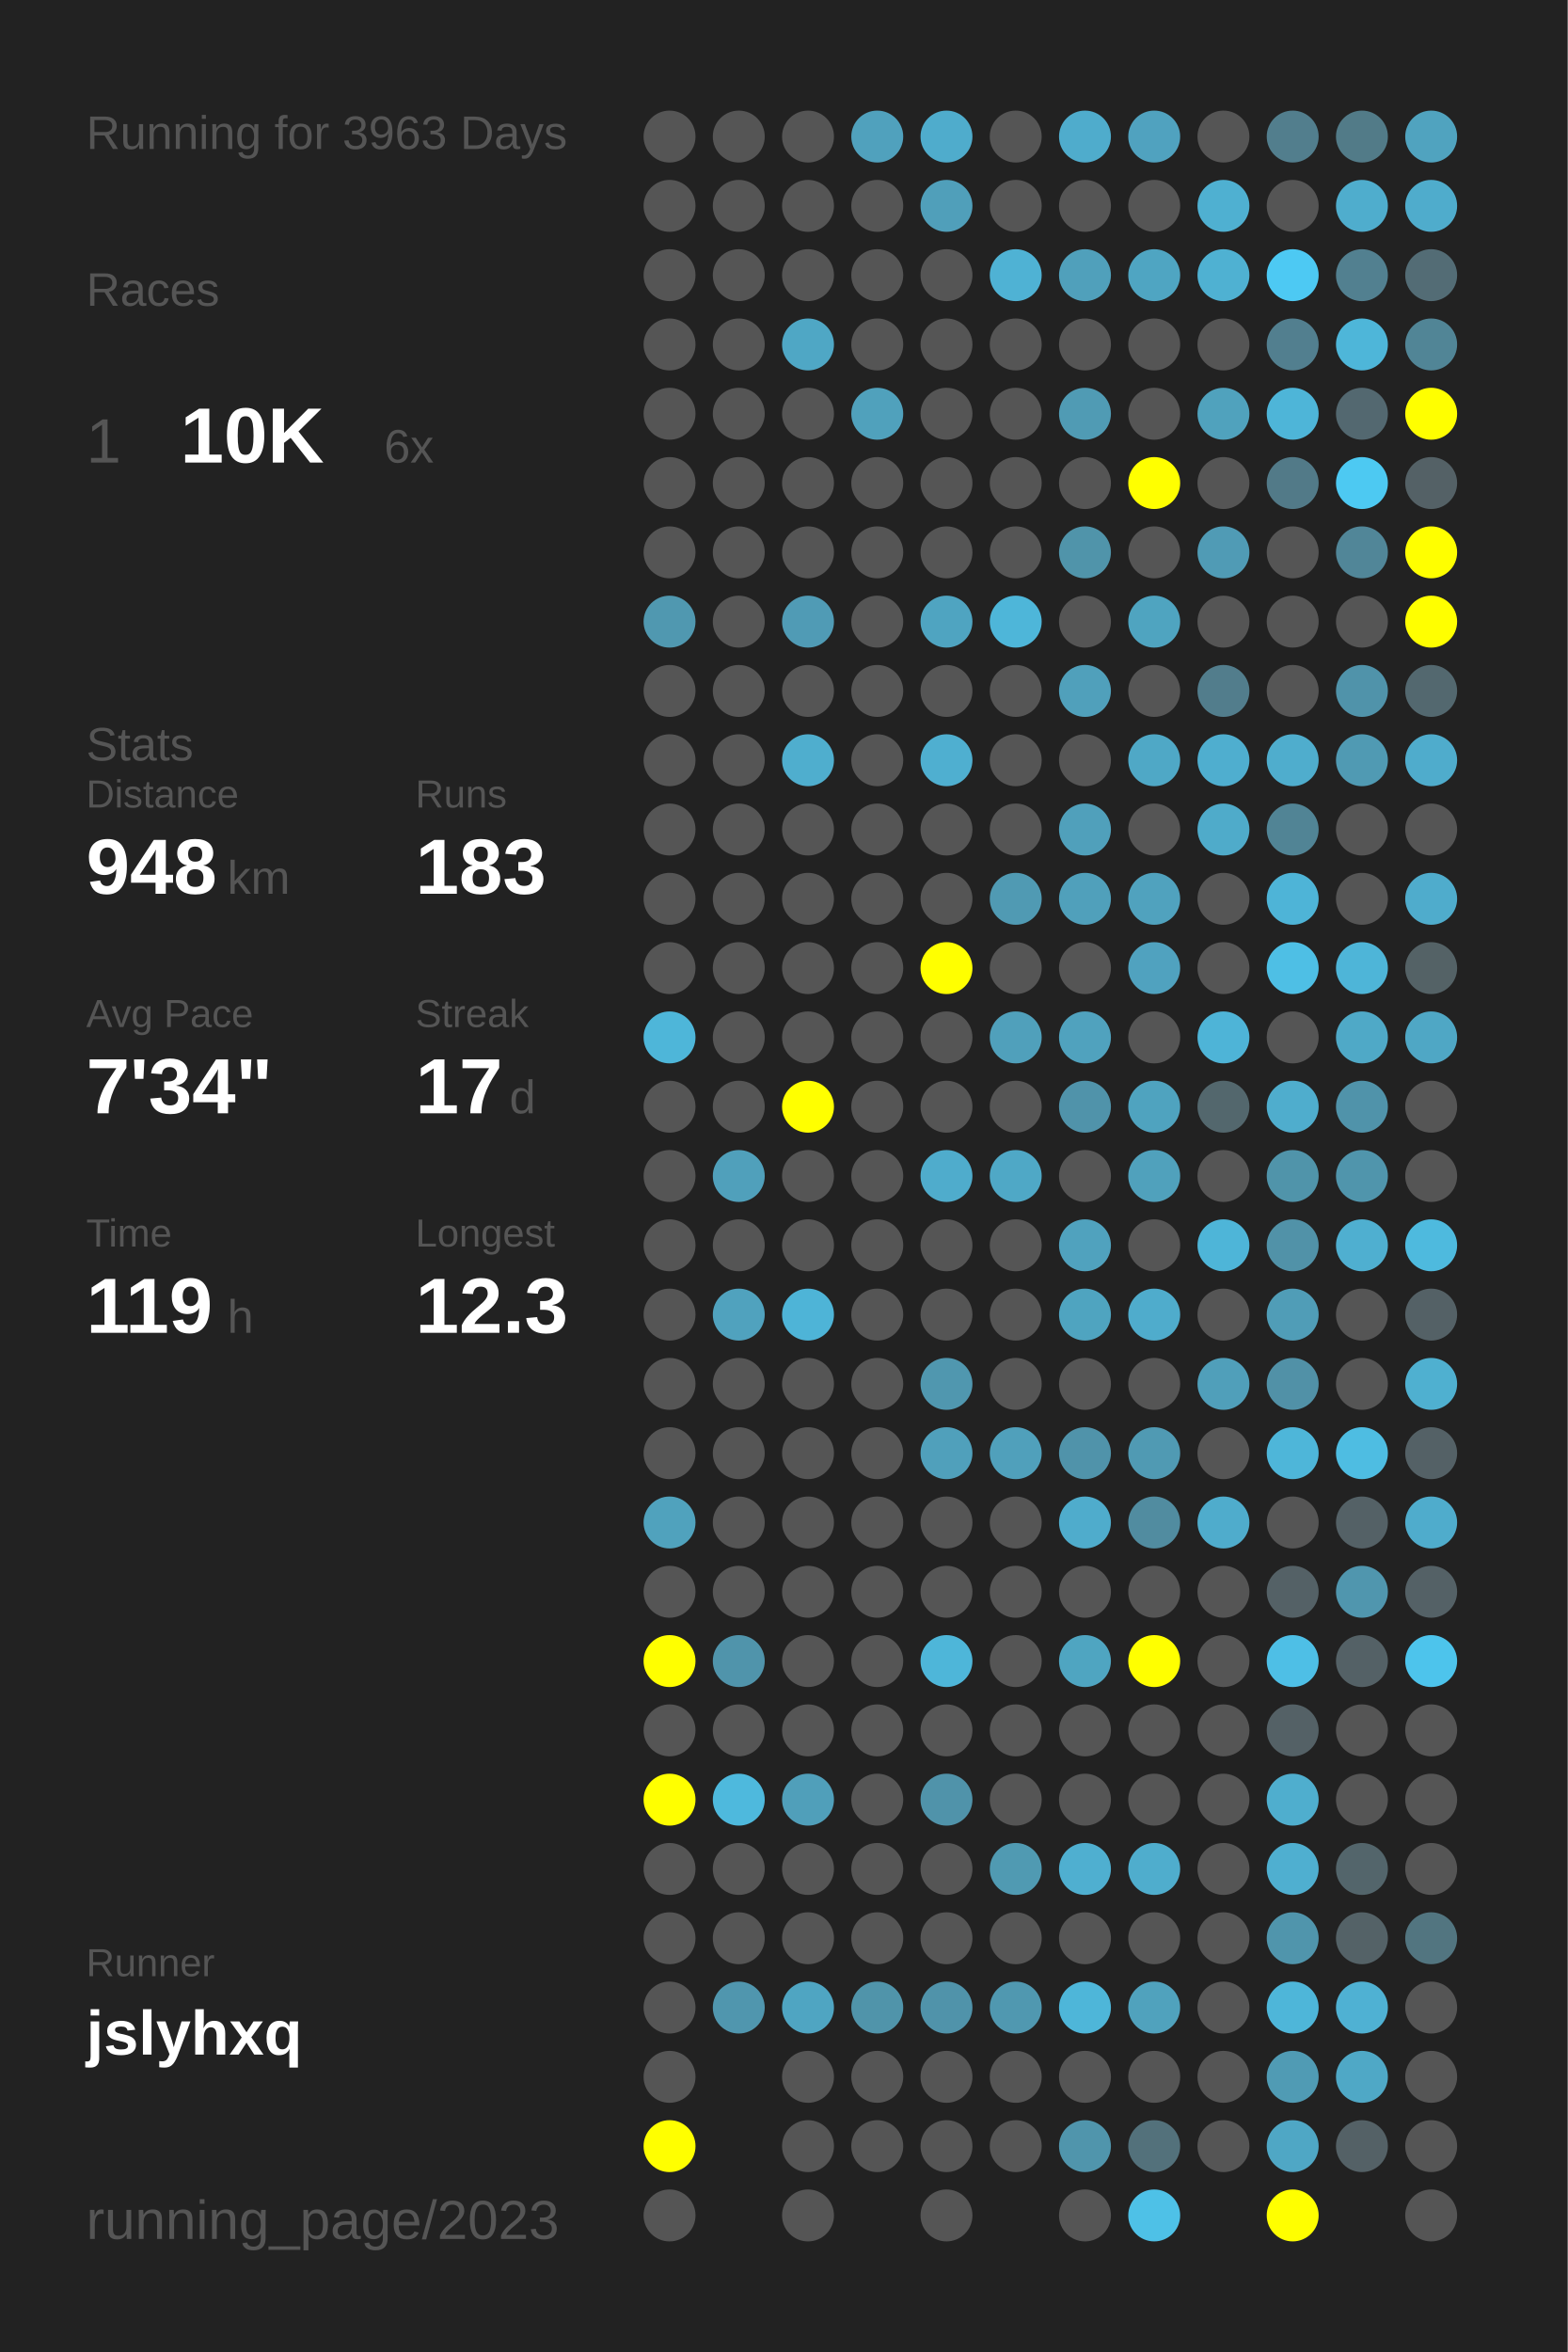
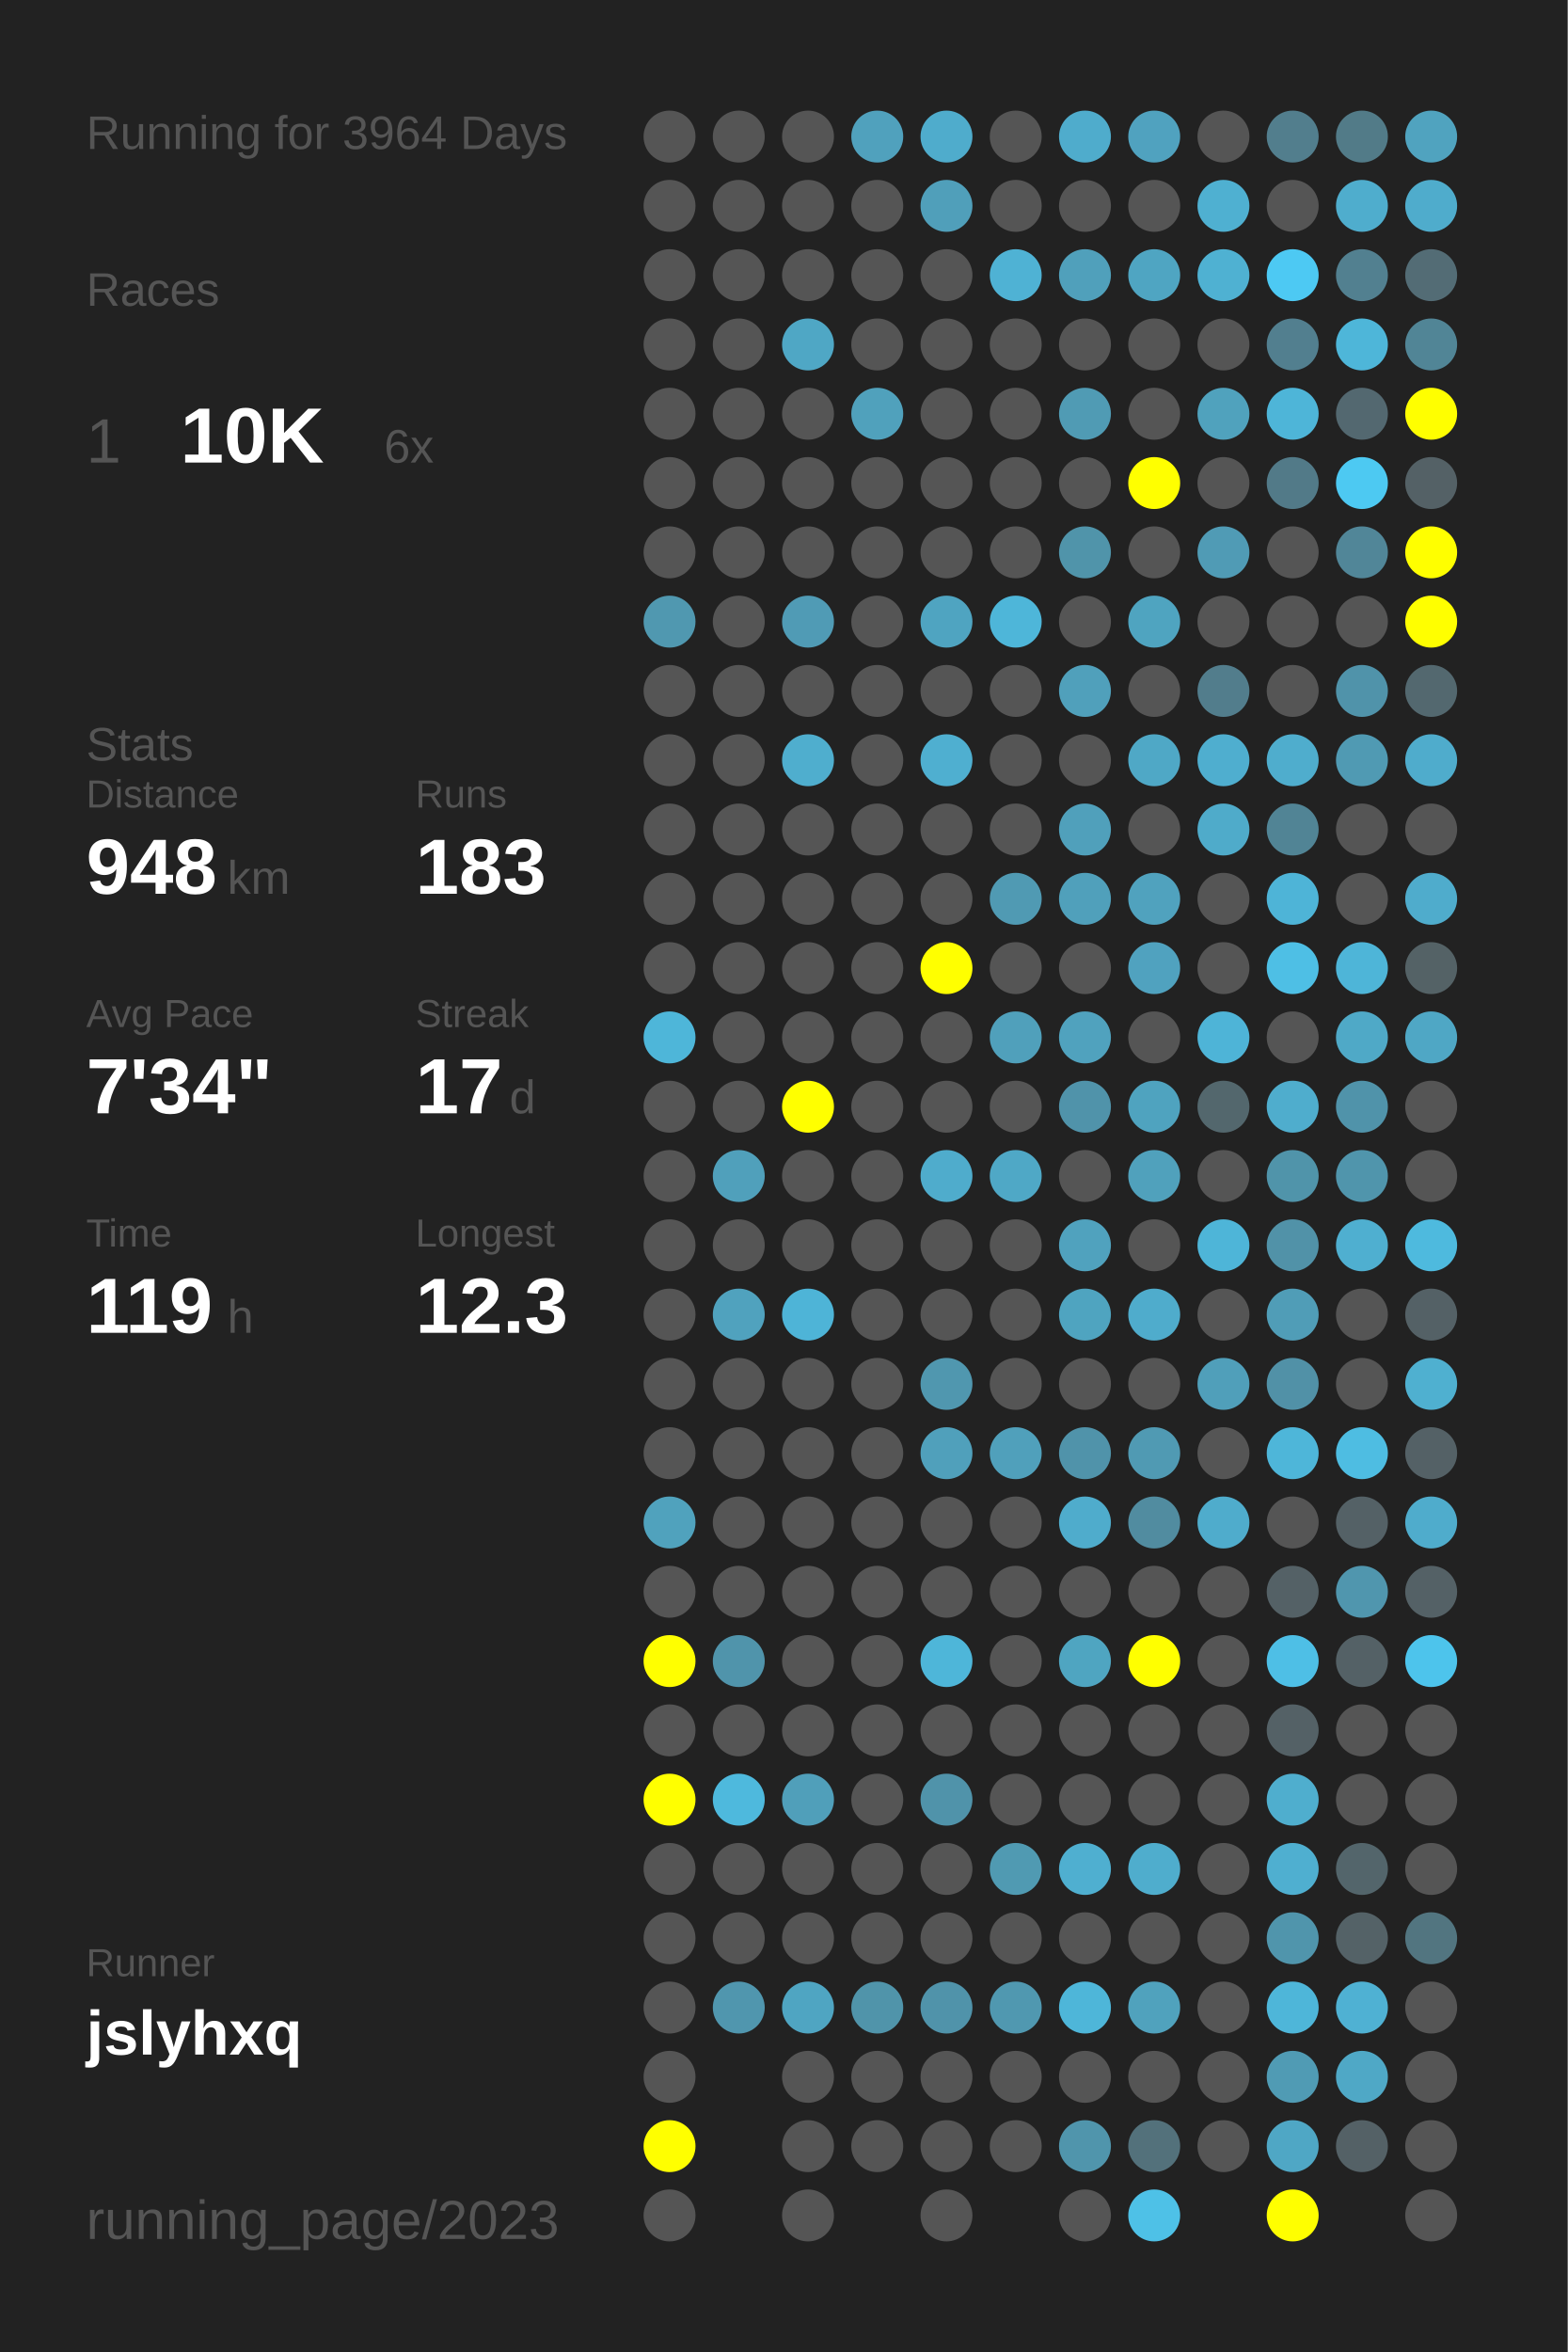
<svg xmlns="http://www.w3.org/2000/svg" baseProfile="full" height="300mm" version="1.1" viewBox="0,0,200,300" width="200mm">
  <defs />
  <rect fill="#222222" height="300" width="200" x="0" y="0" />
-   <text fill="#555555" style="font-size:6px; font-family:Arial;" x="11" y="19">Running for 3963 Days</text>
+   <text fill="#555555" style="font-size:6px; font-family:Arial;" x="11" y="19">Running for 3964 Days</text>
  <text fill="#555555" style="font-size:6px; font-family:Arial;" x="11" y="39">Races</text>
  <text fill="#555555" style="font-size:8px; font-family:Arial;" x="11" y="59">1</text>
  <text fill="#FFFFFF" style="font-size:10px; font-family:Arial; font-weight:bold;" x="23" y="59">10K</text>
  <text fill="#555555" style="font-size:6px; font-family:Arial;" x="49" y="59">6x</text>
  <text fill="#555555" style="font-size:6px; font-family:Arial;" x="11" y="97">Stats</text>
  <text fill="#555555" style="font-size:5px; font-family:Arial;" x="11" y="103">Distance</text>
  <text fill="#FFFFFF" style="font-size:10px; font-family:Arial; font-weight:bold;" x="11" y="114">948</text>
  <text fill="#555555" style="font-size:6px; font-family:Arial;" x="29" y="114">km</text>
  <text fill="#555555" style="font-size:5px; font-family:Arial;" x="53" y="103">Runs</text>
  <text fill="#FFFFFF" style="font-size:10px; font-family:Arial; font-weight:bold;" x="53" y="114">183</text>
  <text fill="#555555" style="font-size:5px; font-family:Arial;" x="11" y="131">Avg Pace</text>
  <text fill="#FFFFFF" style="font-size:10px; font-family:Arial; font-weight:bold;" x="11" y="142">7'34"</text>
  <text fill="#555555" style="font-size:5px; font-family:Arial;" x="53" y="131">Streak</text>
  <text fill="#FFFFFF" style="font-size:10px; font-family:Arial; font-weight:bold;" x="53" y="142">17</text>
  <text fill="#555555" style="font-size:6px; font-family:Arial;" x="65" y="142">d</text>
  <text fill="#555555" style="font-size:5px; font-family:Arial;" x="11" y="159">Time</text>
  <text fill="#FFFFFF" style="font-size:10px; font-family:Arial; font-weight:bold;" x="11" y="170">119</text>
  <text fill="#555555" style="font-size:6px; font-family:Arial;" x="29" y="170">h</text>
  <text fill="#555555" style="font-size:5px; font-family:Arial;" x="53" y="159">Longest</text>
  <text fill="#FFFFFF" style="font-size:10px; font-family:Arial; font-weight:bold;" x="53" y="170">12.3</text>
  <text fill="#555555" style="font-size:5px; font-family:Arial;" x="11" y="252.065">Runner</text>
  <text fill="#FFFFFF" style="font-size:8px; font-family:Arial; font-weight:bold;" x="11" y="262.065">jslyhxq</text>
  <text fill="#555555" style="font-size:7px; font-family:Arial;" x="11" y="285.581">running_page/2023</text>
  <circle cx="85.417" cy="17.419" fill="#555555" r="3.312" />
  <circle cx="85.417" cy="26.258" fill="#555555" r="3.312" />
  <circle cx="85.417" cy="35.097" fill="#555555" r="3.312" />
  <circle cx="85.417" cy="43.935" fill="#555555" r="3.312" />
  <circle cx="85.417" cy="52.774" fill="#555555" r="3.312" />
  <circle cx="85.417" cy="61.613" fill="#555555" r="3.312" />
  <circle cx="85.417" cy="70.452" fill="#555555" r="3.312" />
  <circle cx="85.417" cy="79.29" fill="#5098b0" r="3.312" />
  <circle cx="85.417" cy="88.129" fill="#555555" r="3.312" />
  <circle cx="85.417" cy="96.968" fill="#555555" r="3.312" />
  <circle cx="85.417" cy="105.806" fill="#555555" r="3.312" />
  <circle cx="85.417" cy="114.645" fill="#555555" r="3.312" />
  <circle cx="85.417" cy="123.484" fill="#555555" r="3.312" />
  <circle cx="85.417" cy="132.323" fill="#4eb6d9" r="3.312" />
  <circle cx="85.417" cy="141.161" fill="#555555" r="3.312" />
  <circle cx="85.417" cy="150" fill="#555555" r="3.312" />
  <circle cx="85.417" cy="158.839" fill="#555555" r="3.312" />
  <circle cx="85.417" cy="167.677" fill="#555555" r="3.312" />
  <circle cx="85.417" cy="176.516" fill="#555555" r="3.312" />
  <circle cx="85.417" cy="185.355" fill="#555555" r="3.312" />
  <circle cx="85.417" cy="194.194" fill="#50a2bd" r="3.312" />
  <circle cx="85.417" cy="203.032" fill="#555555" r="3.312" />
  <circle cx="85.417" cy="211.871" fill="#FFFF00" r="3.312" />
  <circle cx="85.417" cy="220.71" fill="#555555" r="3.312" />
  <circle cx="85.417" cy="229.548" fill="#FFFF00" r="3.312" />
  <circle cx="85.417" cy="238.387" fill="#555555" r="3.312" />
  <circle cx="85.417" cy="247.226" fill="#555555" r="3.312" />
  <circle cx="85.417" cy="256.065" fill="#555555" r="3.312" />
  <circle cx="85.417" cy="264.903" fill="#555555" r="3.312" />
  <circle cx="85.417" cy="273.742" fill="#FFFF00" r="3.312" />
  <circle cx="85.417" cy="282.581" fill="#555555" r="3.312" />
  <circle cx="94.25" cy="17.419" fill="#555555" r="3.312" />
  <circle cx="94.25" cy="26.258" fill="#555555" r="3.312" />
  <circle cx="94.25" cy="35.097" fill="#555555" r="3.312" />
  <circle cx="94.25" cy="43.935" fill="#555555" r="3.312" />
  <circle cx="94.25" cy="52.774" fill="#555555" r="3.312" />
  <circle cx="94.25" cy="61.613" fill="#555555" r="3.312" />
  <circle cx="94.25" cy="70.452" fill="#555555" r="3.312" />
  <circle cx="94.25" cy="79.29" fill="#555555" r="3.312" />
  <circle cx="94.25" cy="88.129" fill="#555555" r="3.312" />
  <circle cx="94.25" cy="96.968" fill="#555555" r="3.312" />
  <circle cx="94.25" cy="105.806" fill="#555555" r="3.312" />
  <circle cx="94.25" cy="114.645" fill="#555555" r="3.312" />
  <circle cx="94.25" cy="123.484" fill="#555555" r="3.312" />
  <circle cx="94.25" cy="132.323" fill="#555555" r="3.312" />
  <circle cx="94.25" cy="141.161" fill="#555555" r="3.312" />
  <circle cx="94.25" cy="150" fill="#50a0bb" r="3.312" />
  <circle cx="94.25" cy="158.839" fill="#555555" r="3.312" />
  <circle cx="94.25" cy="167.677" fill="#50a2be" r="3.312" />
  <circle cx="94.25" cy="176.516" fill="#555555" r="3.312" />
  <circle cx="94.25" cy="185.355" fill="#555555" r="3.312" />
  <circle cx="94.25" cy="194.194" fill="#555555" r="3.312" />
  <circle cx="94.25" cy="203.032" fill="#555555" r="3.312" />
  <circle cx="94.25" cy="211.871" fill="#5094ab" r="3.312" />
  <circle cx="94.25" cy="220.71" fill="#555555" r="3.312" />
  <circle cx="94.25" cy="229.548" fill="#4eb9dd" r="3.312" />
  <circle cx="94.25" cy="238.387" fill="#555555" r="3.312" />
  <circle cx="94.25" cy="247.226" fill="#555555" r="3.312" />
  <circle cx="94.25" cy="256.065" fill="#5096ae" r="3.312" />
  <circle cx="103.083" cy="17.419" fill="#555555" r="3.312" />
  <circle cx="103.083" cy="26.258" fill="#555555" r="3.312" />
  <circle cx="103.083" cy="35.097" fill="#555555" r="3.312" />
  <circle cx="103.083" cy="43.935" fill="#4fa7c5" r="3.312" />
  <circle cx="103.083" cy="52.774" fill="#555555" r="3.312" />
  <circle cx="103.083" cy="61.613" fill="#555555" r="3.312" />
  <circle cx="103.083" cy="70.452" fill="#555555" r="3.312" />
  <circle cx="103.083" cy="79.29" fill="#509bb5" r="3.312" />
  <circle cx="103.083" cy="88.129" fill="#555555" r="3.312" />
  <circle cx="103.083" cy="96.968" fill="#4faece" r="3.312" />
  <circle cx="103.083" cy="105.806" fill="#555555" r="3.312" />
  <circle cx="103.083" cy="114.645" fill="#555555" r="3.312" />
  <circle cx="103.083" cy="123.484" fill="#555555" r="3.312" />
  <circle cx="103.083" cy="132.323" fill="#555555" r="3.312" />
  <circle cx="103.083" cy="141.161" fill="#FFFF00" r="3.312" />
  <circle cx="103.083" cy="150" fill="#555555" r="3.312" />
  <circle cx="103.083" cy="158.839" fill="#555555" r="3.312" />
  <circle cx="103.083" cy="167.677" fill="#4eb4d7" r="3.312" />
  <circle cx="103.083" cy="176.516" fill="#555555" r="3.312" />
  <circle cx="103.083" cy="185.355" fill="#555555" r="3.312" />
  <circle cx="103.083" cy="194.194" fill="#555555" r="3.312" />
  <circle cx="103.083" cy="203.032" fill="#555555" r="3.312" />
  <circle cx="103.083" cy="211.871" fill="#555555" r="3.312" />
  <circle cx="103.083" cy="220.71" fill="#555555" r="3.312" />
  <circle cx="103.083" cy="229.548" fill="#509fba" r="3.312" />
  <circle cx="103.083" cy="238.387" fill="#555555" r="3.312" />
  <circle cx="103.083" cy="247.226" fill="#555555" r="3.312" />
  <circle cx="103.083" cy="256.065" fill="#4fa5c2" r="3.312" />
  <circle cx="103.083" cy="264.903" fill="#555555" r="3.312" />
  <circle cx="103.083" cy="273.742" fill="#555555" r="3.312" />
  <circle cx="103.083" cy="282.581" fill="#555555" r="3.312" />
  <circle cx="111.917" cy="17.419" fill="#50a1bd" r="3.312" />
  <circle cx="111.917" cy="26.258" fill="#555555" r="3.312" />
  <circle cx="111.917" cy="35.097" fill="#555555" r="3.312" />
  <circle cx="111.917" cy="43.935" fill="#555555" r="3.312" />
  <circle cx="111.917" cy="52.774" fill="#50a1bc" r="3.312" />
  <circle cx="111.917" cy="61.613" fill="#555555" r="3.312" />
  <circle cx="111.917" cy="70.452" fill="#555555" r="3.312" />
  <circle cx="111.917" cy="79.29" fill="#555555" r="3.312" />
  <circle cx="111.917" cy="88.129" fill="#555555" r="3.312" />
  <circle cx="111.917" cy="96.968" fill="#555555" r="3.312" />
  <circle cx="111.917" cy="105.806" fill="#555555" r="3.312" />
  <circle cx="111.917" cy="114.645" fill="#555555" r="3.312" />
  <circle cx="111.917" cy="123.484" fill="#555555" r="3.312" />
  <circle cx="111.917" cy="132.323" fill="#555555" r="3.312" />
  <circle cx="111.917" cy="141.161" fill="#555555" r="3.312" />
  <circle cx="111.917" cy="150" fill="#555555" r="3.312" />
  <circle cx="111.917" cy="158.839" fill="#555555" r="3.312" />
  <circle cx="111.917" cy="167.677" fill="#555555" r="3.312" />
  <circle cx="111.917" cy="176.516" fill="#555555" r="3.312" />
  <circle cx="111.917" cy="185.355" fill="#555555" r="3.312" />
  <circle cx="111.917" cy="194.194" fill="#555555" r="3.312" />
  <circle cx="111.917" cy="203.032" fill="#555555" r="3.312" />
  <circle cx="111.917" cy="211.871" fill="#555555" r="3.312" />
  <circle cx="111.917" cy="220.71" fill="#555555" r="3.312" />
  <circle cx="111.917" cy="229.548" fill="#555555" r="3.312" />
  <circle cx="111.917" cy="238.387" fill="#555555" r="3.312" />
  <circle cx="111.917" cy="247.226" fill="#555555" r="3.312" />
  <circle cx="111.917" cy="256.065" fill="#5094aa" r="3.312" />
  <circle cx="111.917" cy="264.903" fill="#555555" r="3.312" />
  <circle cx="111.917" cy="273.742" fill="#555555" r="3.312" />
  <circle cx="120.75" cy="17.419" fill="#4faccc" r="3.312" />
  <circle cx="120.75" cy="26.258" fill="#509fba" r="3.312" />
  <circle cx="120.75" cy="35.097" fill="#555555" r="3.312" />
  <circle cx="120.75" cy="43.935" fill="#555555" r="3.312" />
  <circle cx="120.75" cy="52.774" fill="#555555" r="3.312" />
  <circle cx="120.75" cy="61.613" fill="#555555" r="3.312" />
  <circle cx="120.75" cy="70.452" fill="#555555" r="3.312" />
  <circle cx="120.75" cy="79.29" fill="#4fa4c1" r="3.312" />
  <circle cx="120.75" cy="88.129" fill="#555555" r="3.312" />
  <circle cx="120.75" cy="96.968" fill="#4fafd0" r="3.312" />
  <circle cx="120.75" cy="105.806" fill="#555555" r="3.312" />
  <circle cx="120.75" cy="114.645" fill="#555555" r="3.312" />
  <circle cx="120.75" cy="123.484" fill="#FFFF00" r="3.312" />
  <circle cx="120.75" cy="132.323" fill="#555555" r="3.312" />
  <circle cx="120.75" cy="141.161" fill="#555555" r="3.312" />
  <circle cx="120.75" cy="150" fill="#4faccc" r="3.312" />
  <circle cx="120.75" cy="158.839" fill="#555555" r="3.312" />
  <circle cx="120.75" cy="167.677" fill="#555555" r="3.312" />
  <circle cx="120.75" cy="176.516" fill="#5097af" r="3.312" />
  <circle cx="120.75" cy="185.355" fill="#50a0bb" r="3.312" />
  <circle cx="120.75" cy="194.194" fill="#555555" r="3.312" />
  <circle cx="120.75" cy="203.032" fill="#555555" r="3.312" />
  <circle cx="120.75" cy="211.871" fill="#4eb6d9" r="3.312" />
  <circle cx="120.75" cy="220.71" fill="#555555" r="3.312" />
  <circle cx="120.75" cy="229.548" fill="#5093aa" r="3.312" />
  <circle cx="120.75" cy="238.387" fill="#555555" r="3.312" />
  <circle cx="120.75" cy="247.226" fill="#555555" r="3.312" />
  <circle cx="120.75" cy="256.065" fill="#5093aa" r="3.312" />
  <circle cx="120.75" cy="264.903" fill="#555555" r="3.312" />
  <circle cx="120.75" cy="273.742" fill="#555555" r="3.312" />
  <circle cx="120.75" cy="282.581" fill="#555555" r="3.312" />
  <circle cx="129.583" cy="17.419" fill="#555555" r="3.312" />
  <circle cx="129.583" cy="26.258" fill="#555555" r="3.312" />
  <circle cx="129.583" cy="35.097" fill="#4fb2d4" r="3.312" />
  <circle cx="129.583" cy="43.935" fill="#555555" r="3.312" />
  <circle cx="129.583" cy="52.774" fill="#555555" r="3.312" />
  <circle cx="129.583" cy="61.613" fill="#555555" r="3.312" />
  <circle cx="129.583" cy="70.452" fill="#555555" r="3.312" />
  <circle cx="129.583" cy="79.29" fill="#4eb6d9" r="3.312" />
  <circle cx="129.583" cy="88.129" fill="#555555" r="3.312" />
  <circle cx="129.583" cy="96.968" fill="#555555" r="3.312" />
  <circle cx="129.583" cy="105.806" fill="#555555" r="3.312" />
  <circle cx="129.583" cy="114.645" fill="#509ab3" r="3.312" />
  <circle cx="129.583" cy="123.484" fill="#555555" r="3.312" />
  <circle cx="129.583" cy="132.323" fill="#50a0bb" r="3.312" />
  <circle cx="129.583" cy="141.161" fill="#555555" r="3.312" />
  <circle cx="129.583" cy="150" fill="#4fa8c6" r="3.312" />
  <circle cx="129.583" cy="158.839" fill="#555555" r="3.312" />
  <circle cx="129.583" cy="167.677" fill="#555555" r="3.312" />
  <circle cx="129.583" cy="176.516" fill="#555555" r="3.312" />
  <circle cx="129.583" cy="185.355" fill="#50a0bb" r="3.312" />
  <circle cx="129.583" cy="194.194" fill="#555555" r="3.312" />
  <circle cx="129.583" cy="203.032" fill="#555555" r="3.312" />
  <circle cx="129.583" cy="211.871" fill="#555555" r="3.312" />
  <circle cx="129.583" cy="220.71" fill="#555555" r="3.312" />
  <circle cx="129.583" cy="229.548" fill="#555555" r="3.312" />
  <circle cx="129.583" cy="238.387" fill="#509ab2" r="3.312" />
  <circle cx="129.583" cy="247.226" fill="#555555" r="3.312" />
  <circle cx="129.583" cy="256.065" fill="#5098b0" r="3.312" />
  <circle cx="129.583" cy="264.903" fill="#555555" r="3.312" />
  <circle cx="129.583" cy="273.742" fill="#555555" r="3.312" />
  <circle cx="138.417" cy="17.419" fill="#4faccc" r="3.312" />
  <circle cx="138.417" cy="26.258" fill="#555555" r="3.312" />
  <circle cx="138.417" cy="35.097" fill="#50a0bb" r="3.312" />
  <circle cx="138.417" cy="43.935" fill="#555555" r="3.312" />
  <circle cx="138.417" cy="52.774" fill="#509bb4" r="3.312" />
  <circle cx="138.417" cy="61.613" fill="#555555" r="3.312" />
  <circle cx="138.417" cy="70.452" fill="#5094aa" r="3.312" />
  <circle cx="138.417" cy="79.29" fill="#555555" r="3.312" />
  <circle cx="138.417" cy="88.129" fill="#50a0bb" r="3.312" />
  <circle cx="138.417" cy="96.968" fill="#555555" r="3.312" />
  <circle cx="138.417" cy="105.806" fill="#50a0bb" r="3.312" />
  <circle cx="138.417" cy="114.645" fill="#50a0bb" r="3.312" />
  <circle cx="138.417" cy="123.484" fill="#555555" r="3.312" />
  <circle cx="138.417" cy="132.323" fill="#50a2be" r="3.312" />
  <circle cx="138.417" cy="141.161" fill="#5093aa" r="3.312" />
  <circle cx="138.417" cy="150" fill="#555555" r="3.312" />
  <circle cx="138.417" cy="158.839" fill="#50a2be" r="3.312" />
  <circle cx="138.417" cy="167.677" fill="#4fa4c0" r="3.312" />
  <circle cx="138.417" cy="176.516" fill="#555555" r="3.312" />
  <circle cx="138.417" cy="185.355" fill="#5093aa" r="3.312" />
  <circle cx="138.417" cy="194.194" fill="#4faccc" r="3.312" />
  <circle cx="138.417" cy="203.032" fill="#555555" r="3.312" />
  <circle cx="138.417" cy="211.871" fill="#4fa5c1" r="3.312" />
  <circle cx="138.417" cy="220.71" fill="#555555" r="3.312" />
  <circle cx="138.417" cy="229.548" fill="#555555" r="3.312" />
  <circle cx="138.417" cy="238.387" fill="#4fafd0" r="3.312" />
  <circle cx="138.417" cy="247.226" fill="#555555" r="3.312" />
  <circle cx="138.417" cy="256.065" fill="#4eb6d9" r="3.312" />
  <circle cx="138.417" cy="264.903" fill="#555555" r="3.312" />
  <circle cx="138.417" cy="273.742" fill="#5095ac" r="3.312" />
  <circle cx="138.417" cy="282.581" fill="#555555" r="3.312" />
  <circle cx="147.25" cy="17.419" fill="#50a2bf" r="3.312" />
  <circle cx="147.25" cy="26.258" fill="#555555" r="3.312" />
  <circle cx="147.25" cy="35.097" fill="#4fa5c2" r="3.312" />
  <circle cx="147.25" cy="43.935" fill="#555555" r="3.312" />
  <circle cx="147.25" cy="52.774" fill="#555555" r="3.312" />
  <circle cx="147.25" cy="61.613" fill="#FFFF00" r="3.312" />
  <circle cx="147.25" cy="70.452" fill="#555555" r="3.312" />
  <circle cx="147.25" cy="79.29" fill="#4fa4c0" r="3.312" />
  <circle cx="147.25" cy="88.129" fill="#555555" r="3.312" />
  <circle cx="147.25" cy="96.968" fill="#4fa8c6" r="3.312" />
  <circle cx="147.25" cy="105.806" fill="#555555" r="3.312" />
  <circle cx="147.25" cy="114.645" fill="#50a2be" r="3.312" />
  <circle cx="147.25" cy="123.484" fill="#50a2bf" r="3.312" />
  <circle cx="147.25" cy="132.323" fill="#555555" r="3.312" />
  <circle cx="147.25" cy="141.161" fill="#4fa3bf" r="3.312" />
  <circle cx="147.25" cy="150" fill="#50a1bc" r="3.312" />
  <circle cx="147.25" cy="158.839" fill="#555555" r="3.312" />
  <circle cx="147.25" cy="167.677" fill="#4faccc" r="3.312" />
  <circle cx="147.25" cy="176.516" fill="#555555" r="3.312" />
  <circle cx="147.25" cy="185.355" fill="#509ab3" r="3.312" />
  <circle cx="147.25" cy="194.194" fill="#518ca0" r="3.312" />
  <circle cx="147.25" cy="203.032" fill="#555555" r="3.312" />
  <circle cx="147.25" cy="211.871" fill="#FFFF00" r="3.312" />
  <circle cx="147.25" cy="220.71" fill="#555555" r="3.312" />
  <circle cx="147.25" cy="229.548" fill="#555555" r="3.312" />
  <circle cx="147.25" cy="238.387" fill="#4fadcd" r="3.312" />
  <circle cx="147.25" cy="247.226" fill="#555555" r="3.312" />
  <circle cx="147.25" cy="256.065" fill="#50a2bd" r="3.312" />
  <circle cx="147.25" cy="264.903" fill="#555555" r="3.312" />
  <circle cx="147.25" cy="273.742" fill="#53717b" r="3.312" />
  <circle cx="147.25" cy="282.581" fill="#4ec1e7" r="3.312" />
  <circle cx="156.083" cy="17.419" fill="#555555" r="3.312" />
  <circle cx="156.083" cy="26.258" fill="#4fb0d1" r="3.312" />
  <circle cx="156.083" cy="35.097" fill="#4fb1d2" r="3.312" />
  <circle cx="156.083" cy="43.935" fill="#555555" r="3.312" />
  <circle cx="156.083" cy="52.774" fill="#50a2bd" r="3.312" />
  <circle cx="156.083" cy="61.613" fill="#555555" r="3.312" />
  <circle cx="156.083" cy="70.452" fill="#509bb5" r="3.312" />
  <circle cx="156.083" cy="79.29" fill="#555555" r="3.312" />
  <circle cx="156.083" cy="88.129" fill="#527d8c" r="3.312" />
  <circle cx="156.083" cy="96.968" fill="#4faecf" r="3.312" />
  <circle cx="156.083" cy="105.806" fill="#4fabca" r="3.312" />
  <circle cx="156.083" cy="114.645" fill="#555555" r="3.312" />
  <circle cx="156.083" cy="123.484" fill="#555555" r="3.312" />
  <circle cx="156.083" cy="132.323" fill="#4eb4d7" r="3.312" />
  <circle cx="156.083" cy="141.161" fill="#53676d" r="3.312" />
  <circle cx="156.083" cy="150" fill="#555555" r="3.312" />
  <circle cx="156.083" cy="158.839" fill="#4eb5d8" r="3.312" />
  <circle cx="156.083" cy="167.677" fill="#555555" r="3.312" />
  <circle cx="156.083" cy="176.516" fill="#509fba" r="3.312" />
  <circle cx="156.083" cy="185.355" fill="#555555" r="3.312" />
  <circle cx="156.083" cy="194.194" fill="#4faccc" r="3.312" />
  <circle cx="156.083" cy="203.032" fill="#555555" r="3.312" />
  <circle cx="156.083" cy="211.871" fill="#555555" r="3.312" />
  <circle cx="156.083" cy="220.71" fill="#555555" r="3.312" />
  <circle cx="156.083" cy="229.548" fill="#555555" r="3.312" />
  <circle cx="156.083" cy="238.387" fill="#555555" r="3.312" />
  <circle cx="156.083" cy="247.226" fill="#555555" r="3.312" />
  <circle cx="156.083" cy="256.065" fill="#555555" r="3.312" />
  <circle cx="156.083" cy="264.903" fill="#555555" r="3.312" />
  <circle cx="156.083" cy="273.742" fill="#555555" r="3.312" />
  <circle cx="164.917" cy="17.419" fill="#527e8d" r="3.312" />
  <circle cx="164.917" cy="26.258" fill="#555555" r="3.312" />
  <circle cx="164.917" cy="35.097" fill="#4dc9f3" r="3.312" />
  <circle cx="164.917" cy="43.935" fill="#527f8f" r="3.312" />
  <circle cx="164.917" cy="52.774" fill="#4eb5d8" r="3.312" />
  <circle cx="164.917" cy="61.613" fill="#527a88" r="3.312" />
  <circle cx="164.917" cy="70.452" fill="#555555" r="3.312" />
  <circle cx="164.917" cy="79.29" fill="#555555" r="3.312" />
  <circle cx="164.917" cy="88.129" fill="#555555" r="3.312" />
  <circle cx="164.917" cy="96.968" fill="#4fadcd" r="3.312" />
  <circle cx="164.917" cy="105.806" fill="#518495" r="3.312" />
  <circle cx="164.917" cy="114.645" fill="#4eb4d7" r="3.312" />
  <circle cx="164.917" cy="123.484" fill="#4ebfe5" r="3.312" />
  <circle cx="164.917" cy="132.323" fill="#555555" r="3.312" />
  <circle cx="164.917" cy="141.161" fill="#4fadcd" r="3.312" />
  <circle cx="164.917" cy="150" fill="#5094aa" r="3.312" />
  <circle cx="164.917" cy="158.839" fill="#5192a8" r="3.312" />
  <circle cx="164.917" cy="167.677" fill="#509db7" r="3.312" />
  <circle cx="164.917" cy="176.516" fill="#5191a7" r="3.312" />
  <circle cx="164.917" cy="185.355" fill="#4eb6d9" r="3.312" />
  <circle cx="164.917" cy="194.194" fill="#555555" r="3.312" />
  <circle cx="164.917" cy="203.032" fill="#546166" r="3.312" />
  <circle cx="164.917" cy="211.871" fill="#4ebfe6" r="3.312" />
  <circle cx="164.917" cy="220.71" fill="#546166" r="3.312" />
  <circle cx="164.917" cy="229.548" fill="#4faece" r="3.312" />
  <circle cx="164.917" cy="238.387" fill="#4fafd0" r="3.312" />
  <circle cx="164.917" cy="247.226" fill="#5095ac" r="3.312" />
  <circle cx="164.917" cy="256.065" fill="#4eb6d9" r="3.312" />
  <circle cx="164.917" cy="264.903" fill="#509bb4" r="3.312" />
  <circle cx="164.917" cy="273.742" fill="#4fa7c5" r="3.312" />
  <circle cx="164.917" cy="282.581" fill="#FFFF00" r="3.312" />
  <circle cx="173.75" cy="17.419" fill="#527b88" r="3.312" />
  <circle cx="173.75" cy="26.258" fill="#4fadcd" r="3.312" />
  <circle cx="173.75" cy="35.097" fill="#528090" r="3.312" />
  <circle cx="173.75" cy="43.935" fill="#4eb6d9" r="3.312" />
  <circle cx="173.75" cy="52.774" fill="#536870" r="3.312" />
  <circle cx="173.75" cy="61.613" fill="#4dc9f2" r="3.312" />
  <circle cx="173.75" cy="70.452" fill="#518698" r="3.312" />
  <circle cx="173.75" cy="79.29" fill="#555555" r="3.312" />
  <circle cx="173.75" cy="88.129" fill="#5093aa" r="3.312" />
  <circle cx="173.75" cy="96.968" fill="#509ab3" r="3.312" />
  <circle cx="173.75" cy="105.806" fill="#555555" r="3.312" />
  <circle cx="173.75" cy="114.645" fill="#555555" r="3.312" />
  <circle cx="173.75" cy="123.484" fill="#4eb5d8" r="3.312" />
  <circle cx="173.75" cy="132.323" fill="#4fa9c7" r="3.312" />
  <circle cx="173.75" cy="141.161" fill="#5093aa" r="3.312" />
  <circle cx="173.75" cy="150" fill="#5095ac" r="3.312" />
  <circle cx="173.75" cy="158.839" fill="#4fafd0" r="3.312" />
  <circle cx="173.75" cy="167.677" fill="#555555" r="3.312" />
  <circle cx="173.75" cy="176.516" fill="#555555" r="3.312" />
  <circle cx="173.75" cy="185.355" fill="#4ebde2" r="3.312" />
  <circle cx="173.75" cy="194.194" fill="#546166" r="3.312" />
  <circle cx="173.75" cy="203.032" fill="#5096ae" r="3.312" />
  <circle cx="173.75" cy="211.871" fill="#546166" r="3.312" />
  <circle cx="173.75" cy="220.71" fill="#555555" r="3.312" />
  <circle cx="173.75" cy="229.548" fill="#555555" r="3.312" />
  <circle cx="173.75" cy="238.387" fill="#53656b" r="3.312" />
  <circle cx="173.75" cy="247.226" fill="#546267" r="3.312" />
  <circle cx="173.75" cy="256.065" fill="#4fb1d3" r="3.312" />
  <circle cx="173.75" cy="264.903" fill="#4fa8c6" r="3.312" />
  <circle cx="173.75" cy="273.742" fill="#546166" r="3.312" />
  <circle cx="182.583" cy="17.419" fill="#50a3bf" r="3.312" />
  <circle cx="182.583" cy="26.258" fill="#4faccc" r="3.312" />
  <circle cx="182.583" cy="35.097" fill="#536c75" r="3.312" />
  <circle cx="182.583" cy="43.935" fill="#518596" r="3.312" />
  <circle cx="182.583" cy="52.774" fill="#FFFF00" r="3.312" />
  <circle cx="182.583" cy="61.613" fill="#546166" r="3.312" />
  <circle cx="182.583" cy="70.452" fill="#FFFF00" r="3.312" />
  <circle cx="182.583" cy="79.29" fill="#FFFF00" r="3.312" />
  <circle cx="182.583" cy="88.129" fill="#53686f" r="3.312" />
  <circle cx="182.583" cy="96.968" fill="#4faccc" r="3.312" />
  <circle cx="182.583" cy="105.806" fill="#555555" r="3.312" />
  <circle cx="182.583" cy="114.645" fill="#4faccc" r="3.312" />
  <circle cx="182.583" cy="123.484" fill="#546266" r="3.312" />
  <circle cx="182.583" cy="132.323" fill="#4fa7c5" r="3.312" />
  <circle cx="182.583" cy="141.161" fill="#555555" r="3.312" />
  <circle cx="182.583" cy="150" fill="#555555" r="3.312" />
  <circle cx="182.583" cy="158.839" fill="#4ebade" r="3.312" />
  <circle cx="182.583" cy="167.677" fill="#546166" r="3.312" />
  <circle cx="182.583" cy="176.516" fill="#4fb0d0" r="3.312" />
  <circle cx="182.583" cy="185.355" fill="#546166" r="3.312" />
  <circle cx="182.583" cy="194.194" fill="#4faccc" r="3.312" />
  <circle cx="182.583" cy="203.032" fill="#546166" r="3.312" />
  <circle cx="182.583" cy="211.871" fill="#4dc4ec" r="3.312" />
  <circle cx="182.583" cy="220.71" fill="#555555" r="3.312" />
  <circle cx="182.583" cy="229.548" fill="#555555" r="3.312" />
  <circle cx="182.583" cy="238.387" fill="#555555" r="3.312" />
  <circle cx="182.583" cy="247.226" fill="#527580" r="3.312" />
  <circle cx="182.583" cy="256.065" fill="#555555" r="3.312" />
  <circle cx="182.583" cy="264.903" fill="#555555" r="3.312" />
  <circle cx="182.583" cy="273.742" fill="#555555" r="3.312" />
  <circle cx="182.583" cy="282.581" fill="#555555" r="3.312" />
</svg>
